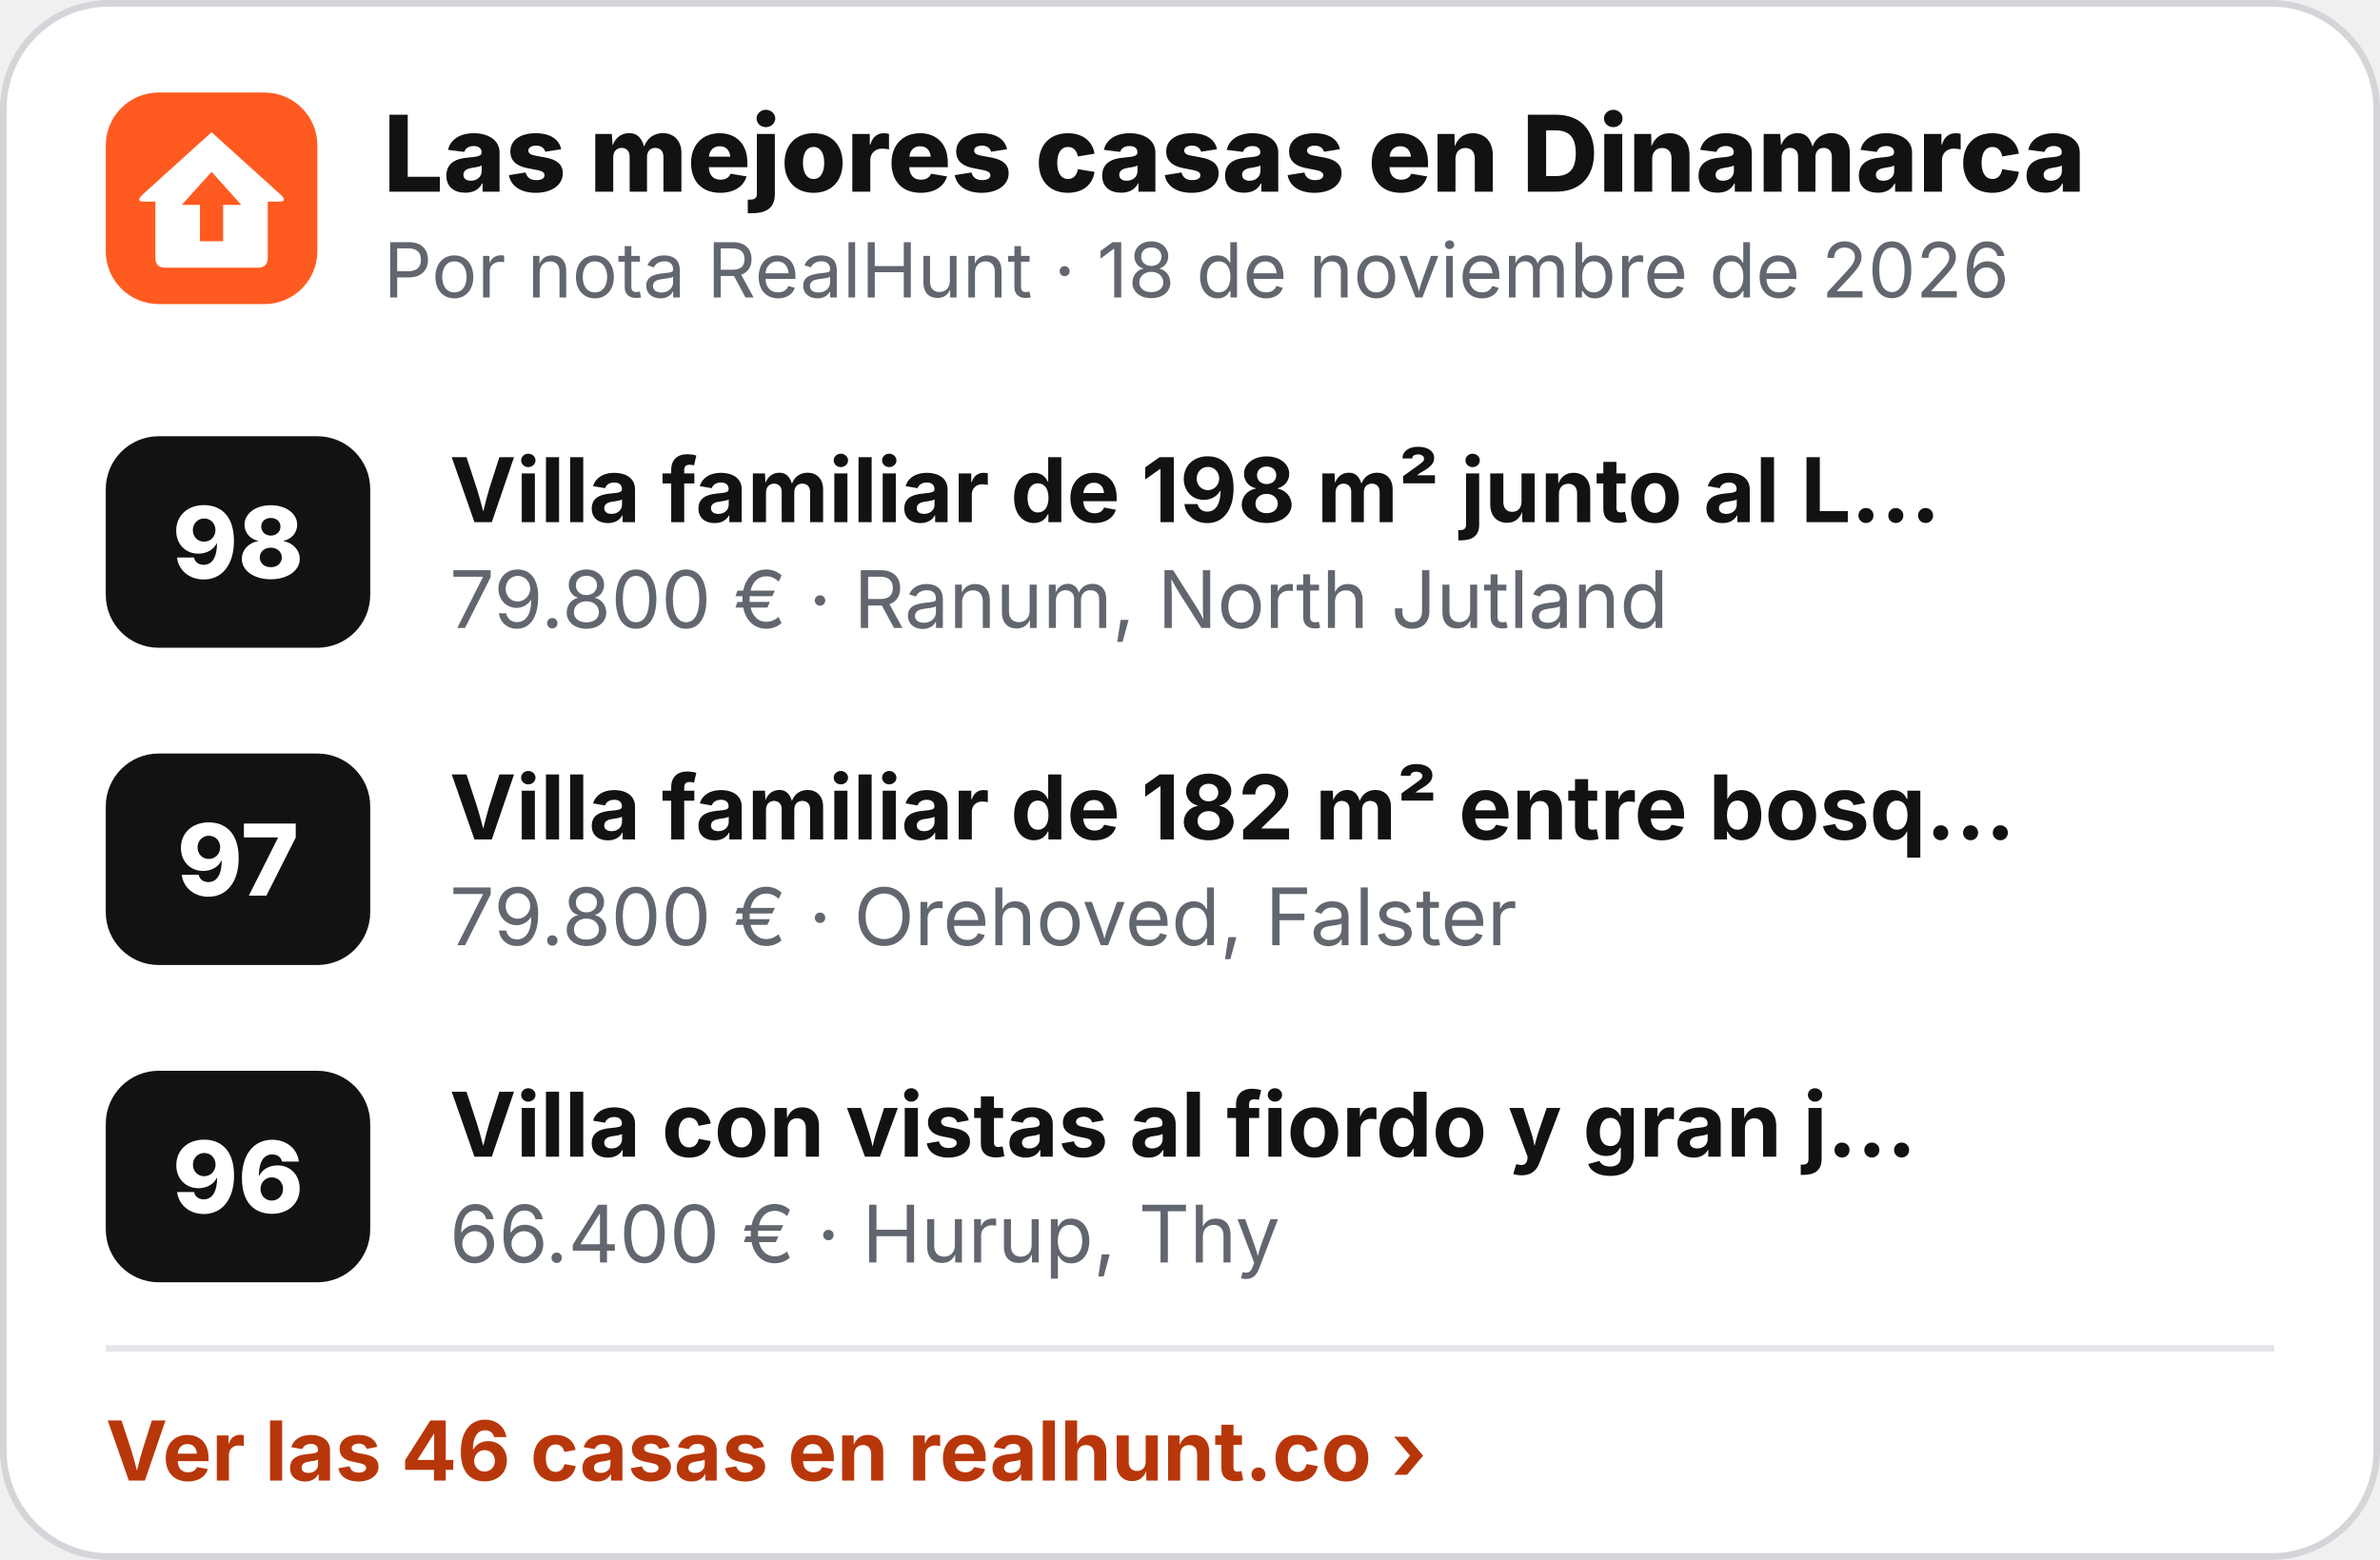
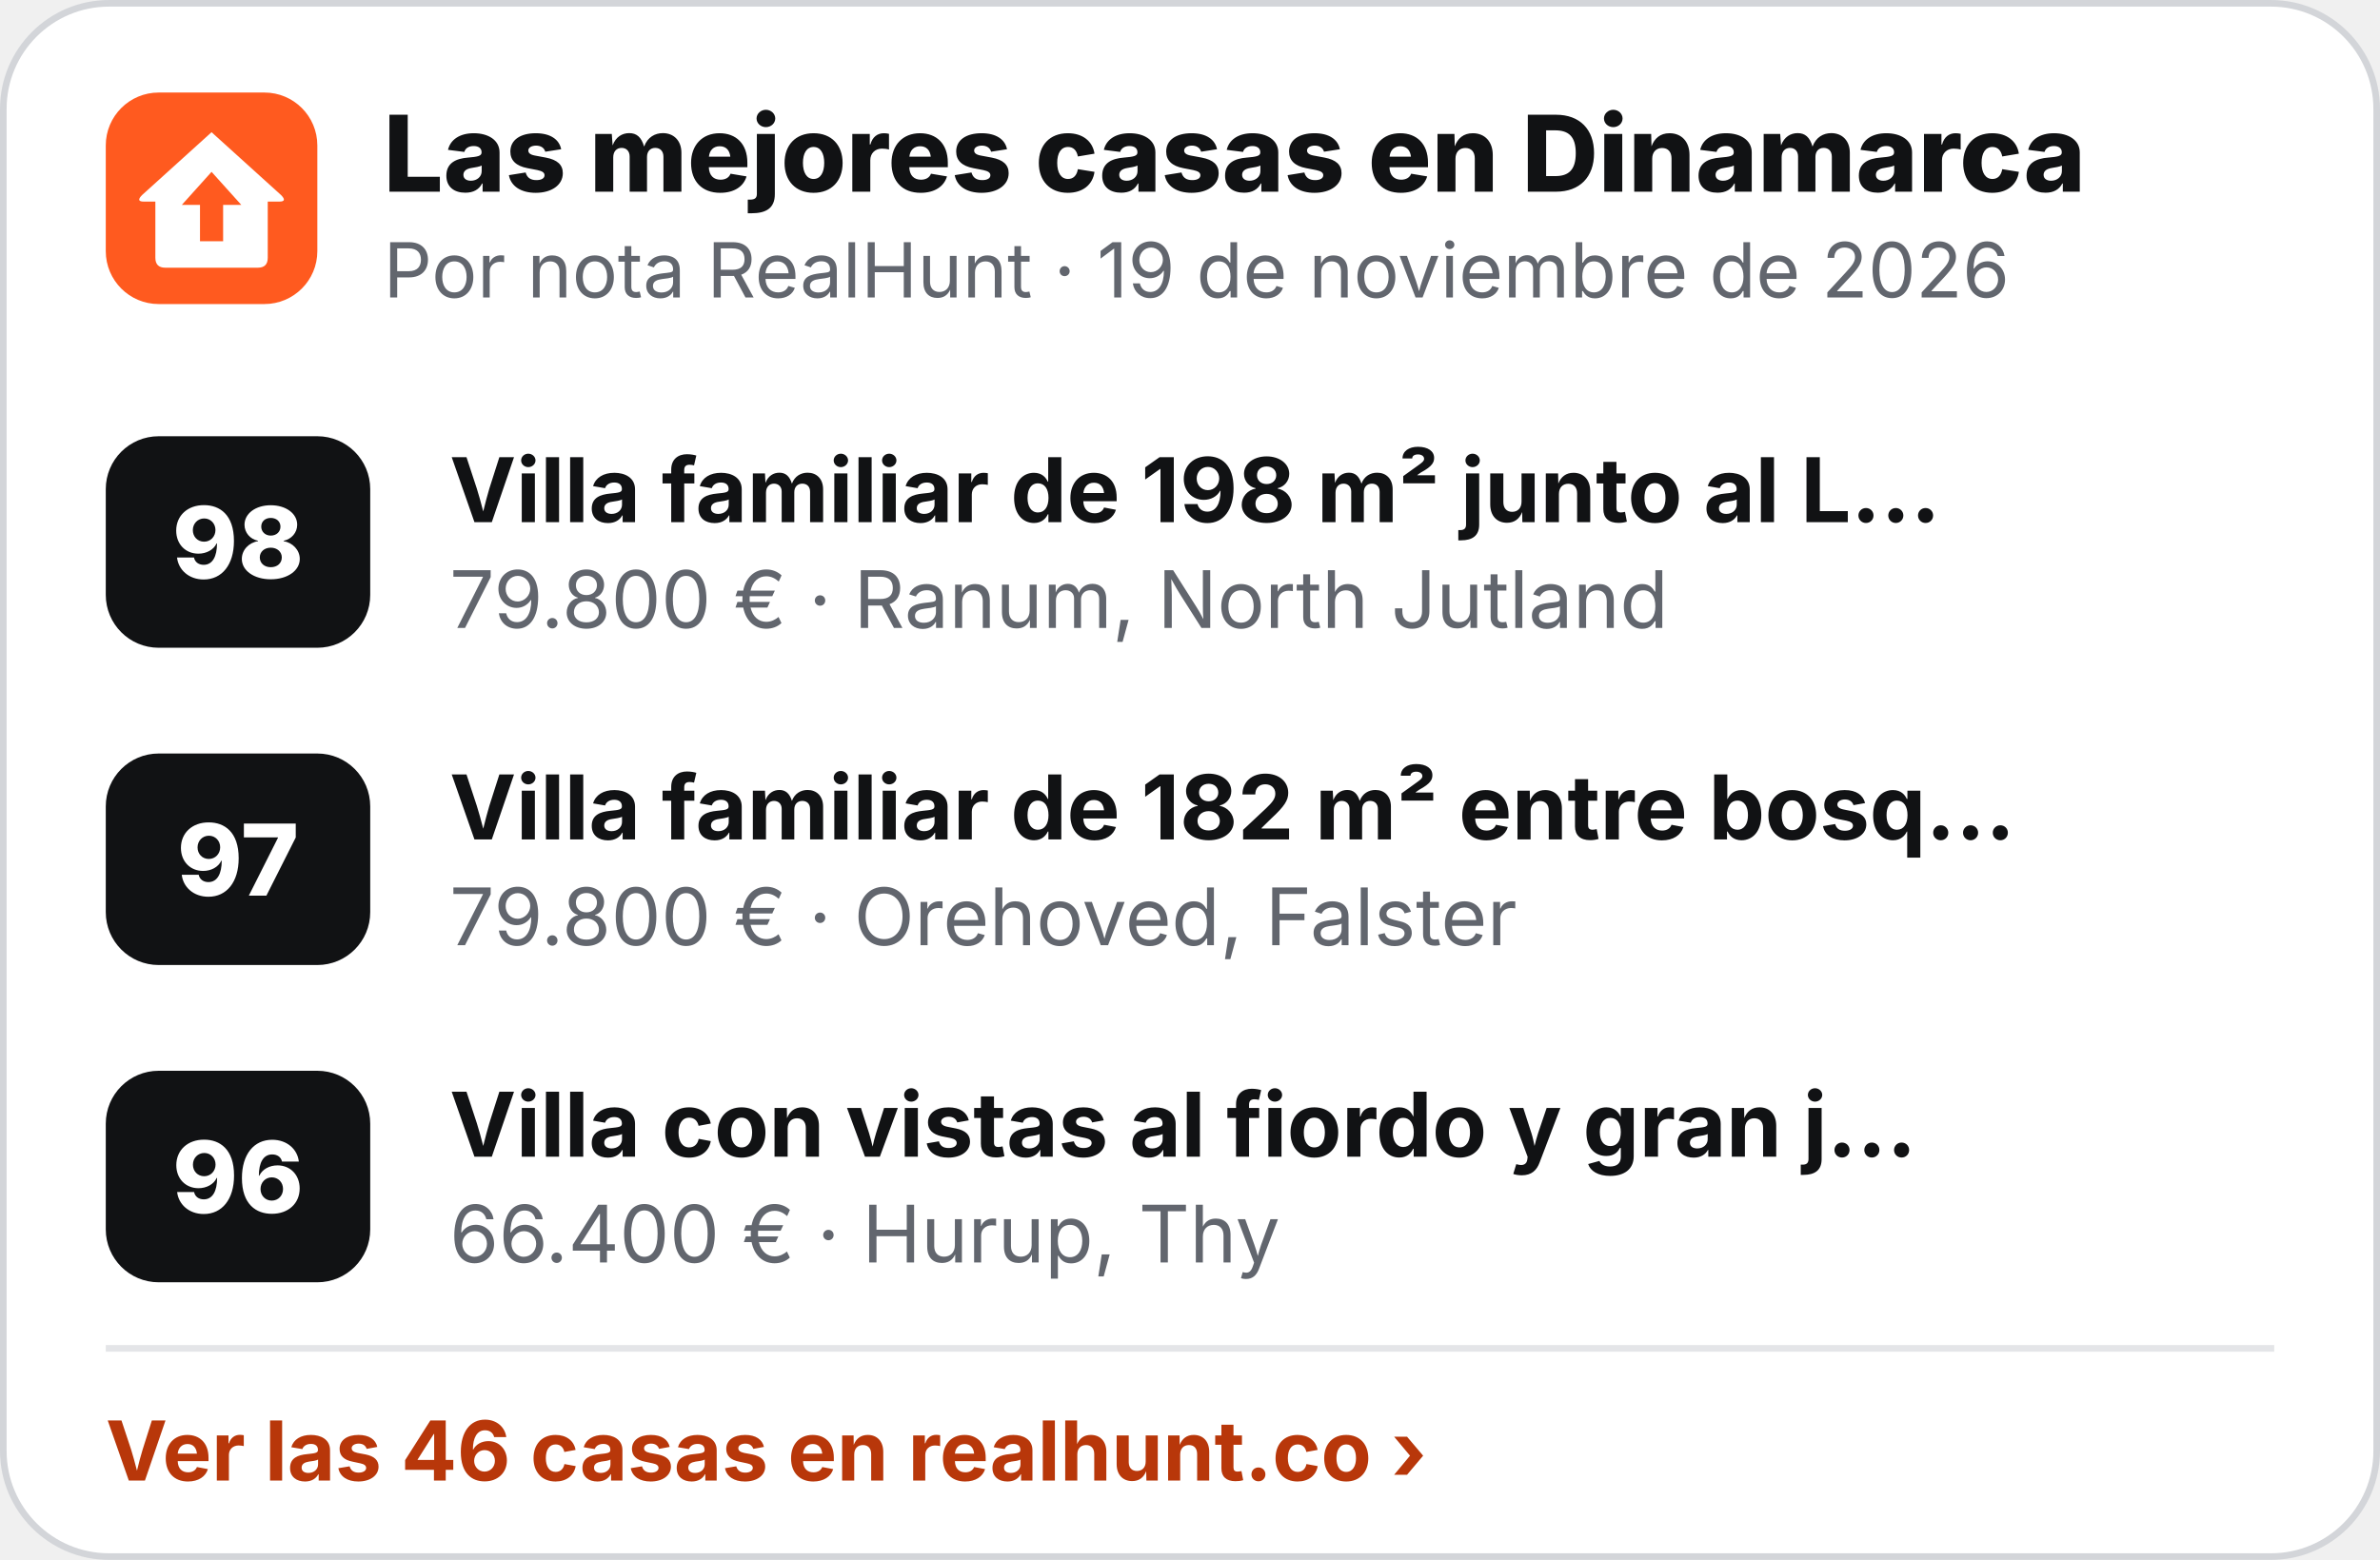
<svg xmlns="http://www.w3.org/2000/svg" width="360" height="236" viewBox="0 0 360 236" role="img" aria-label="Las mejores casas en Dinamarca">
  <rect x=".5" y=".5" width="359" height="235" rx="16" fill="#fff" stroke="#D3D5D9" />
  <g transform="translate(16 14) scale(.5)">
    <rect width="64" height="64" rx="16" fill="#FF5A1F" />
    <path d="M32 12 L53 31 Q55 33 52.5 33 L49 33 L49 50 Q49 53 46 53 L18 53 Q15 53 15 50 L15 33 L11.5 33 Q9 33 11 31 Z" fill="#fff" />
    <path d="M32 24 L41 34 L35.5 34 L35.5 45 L28.5 45 L28.5 34 L23 34 Z" fill="#FF5A1F" />
  </g>
  <text x="58" y="29" font-family="Inter,'Segoe UI',Helvetica,Arial,sans-serif" font-size="16" font-weight="800" fill="#111214">Las mejores casas en Dinamarca</text>
-   <text x="58" y="45" font-family="Inter,'Segoe UI',Helvetica,Arial,sans-serif" font-size="11.5" fill="#62666E">Por nota RealHunt · 18 de noviembre de 2026</text>
+   <text x="58" y="45" font-family="Inter,'Segoe UI',Helvetica,Arial,sans-serif" font-size="11.5" fill="#62666E">Por nota RealHunt · 19 de noviembre de 2026</text>
  <rect x="16" y="66" width="40" height="32" rx="8" fill="#111214" />
  <text x="36" y="87.5" text-anchor="middle" font-family="Inter,'Segoe UI',Helvetica,Arial,sans-serif" font-size="15" font-weight="800" fill="#fff">98</text>
  <text x="68" y="79" font-family="Inter,'Segoe UI',Helvetica,Arial,sans-serif" font-size="13.5" font-weight="700" fill="#111214">Villa familiar de 198 m² junto al L…</text>
  <text x="68" y="95" font-family="Inter,'Segoe UI',Helvetica,Arial,sans-serif" font-size="12" fill="#62666E">79.800 € · Ranum, North Jutland</text>
  <rect x="16" y="114" width="40" height="32" rx="8" fill="#111214" />
  <text x="36" y="135.5" text-anchor="middle" font-family="Inter,'Segoe UI',Helvetica,Arial,sans-serif" font-size="15" font-weight="800" fill="#fff">97</text>
  <text x="68" y="127" font-family="Inter,'Segoe UI',Helvetica,Arial,sans-serif" font-size="13.5" font-weight="700" fill="#111214">Villa familiar de 182 m² entre bosq…</text>
  <text x="68" y="143" font-family="Inter,'Segoe UI',Helvetica,Arial,sans-serif" font-size="12" fill="#62666E">79.800 € · Orehoved, Falster</text>
  <rect x="16" y="162" width="40" height="32" rx="8" fill="#111214" />
  <text x="36" y="183.5" text-anchor="middle" font-family="Inter,'Segoe UI',Helvetica,Arial,sans-serif" font-size="15" font-weight="800" fill="#fff">96</text>
  <text x="68" y="175" font-family="Inter,'Segoe UI',Helvetica,Arial,sans-serif" font-size="13.5" font-weight="700" fill="#111214">Villa con vistas al fiordo y gran j…</text>
  <text x="68" y="191" font-family="Inter,'Segoe UI',Helvetica,Arial,sans-serif" font-size="12" fill="#62666E">66.400 € · Hurup, Thy</text>
  <line x1="16" y1="204" x2="344" y2="204" stroke="#E4E5E8" />
  <text x="16" y="224" font-family="Inter,'Segoe UI',Helvetica,Arial,sans-serif" font-size="12.5" font-weight="700" fill="#B8370A">Ver las 46 casas en realhunt.co ›</text>
</svg>
